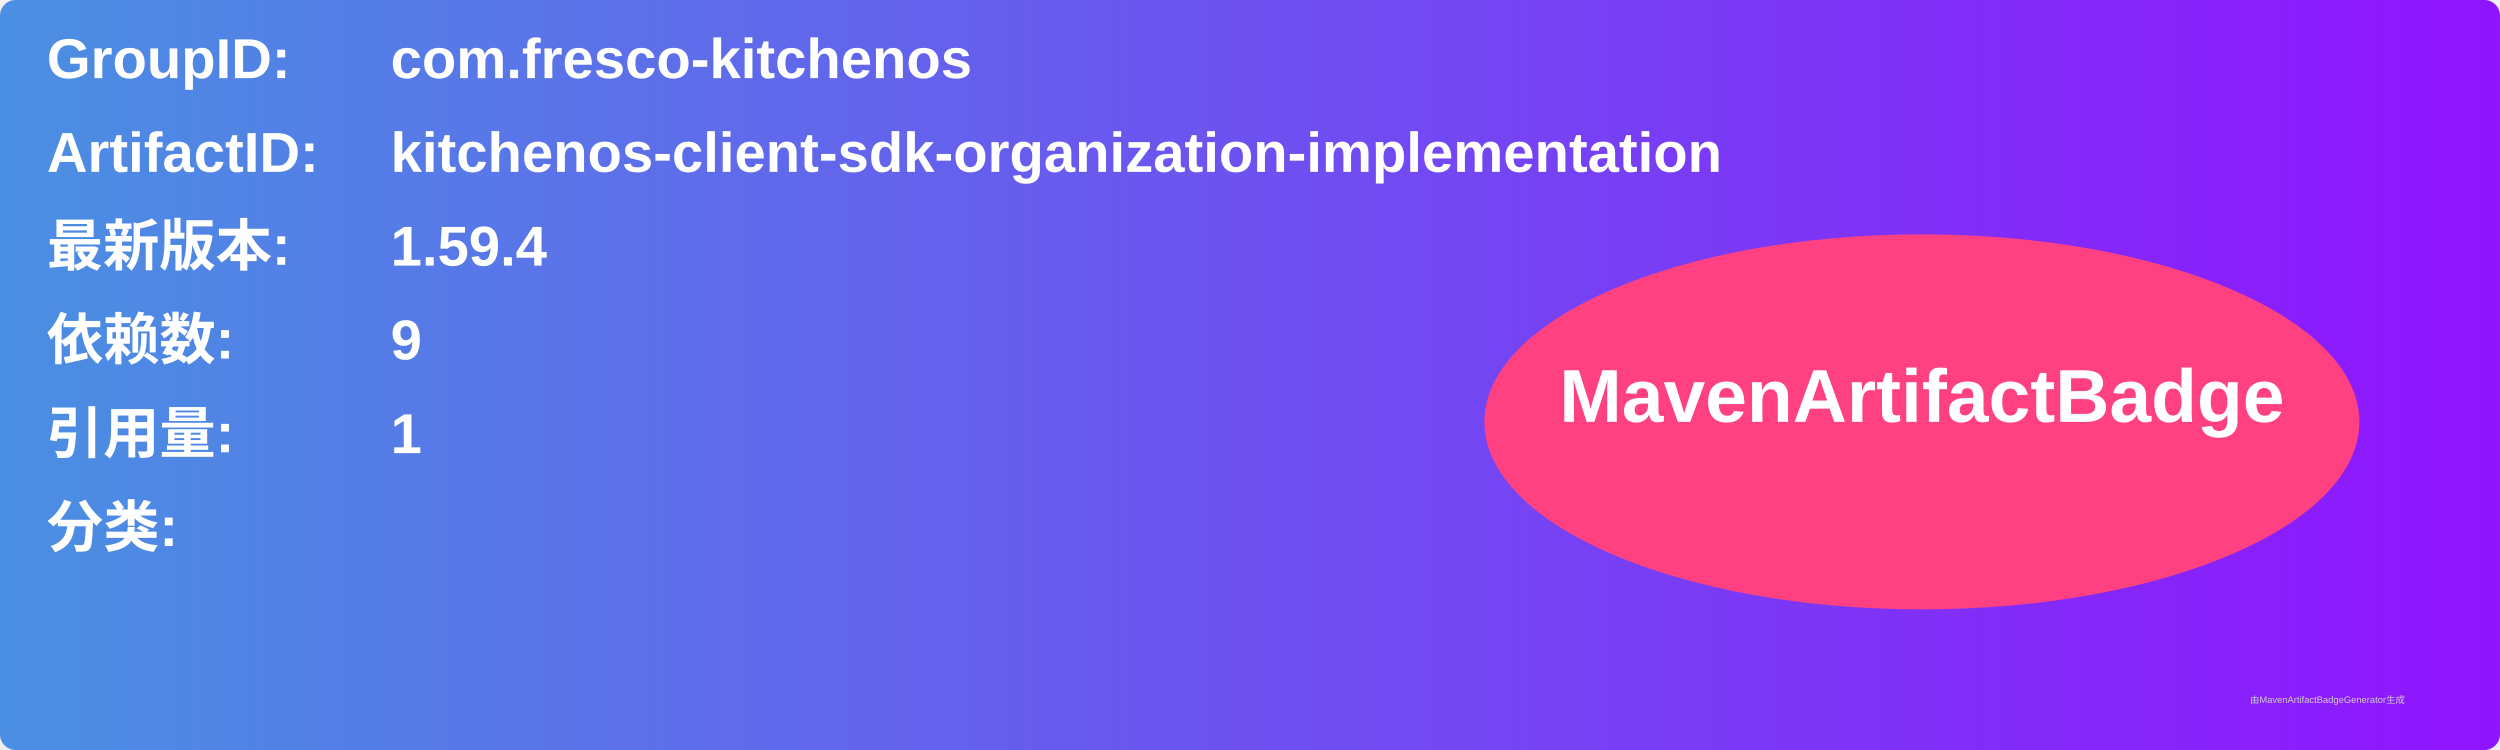
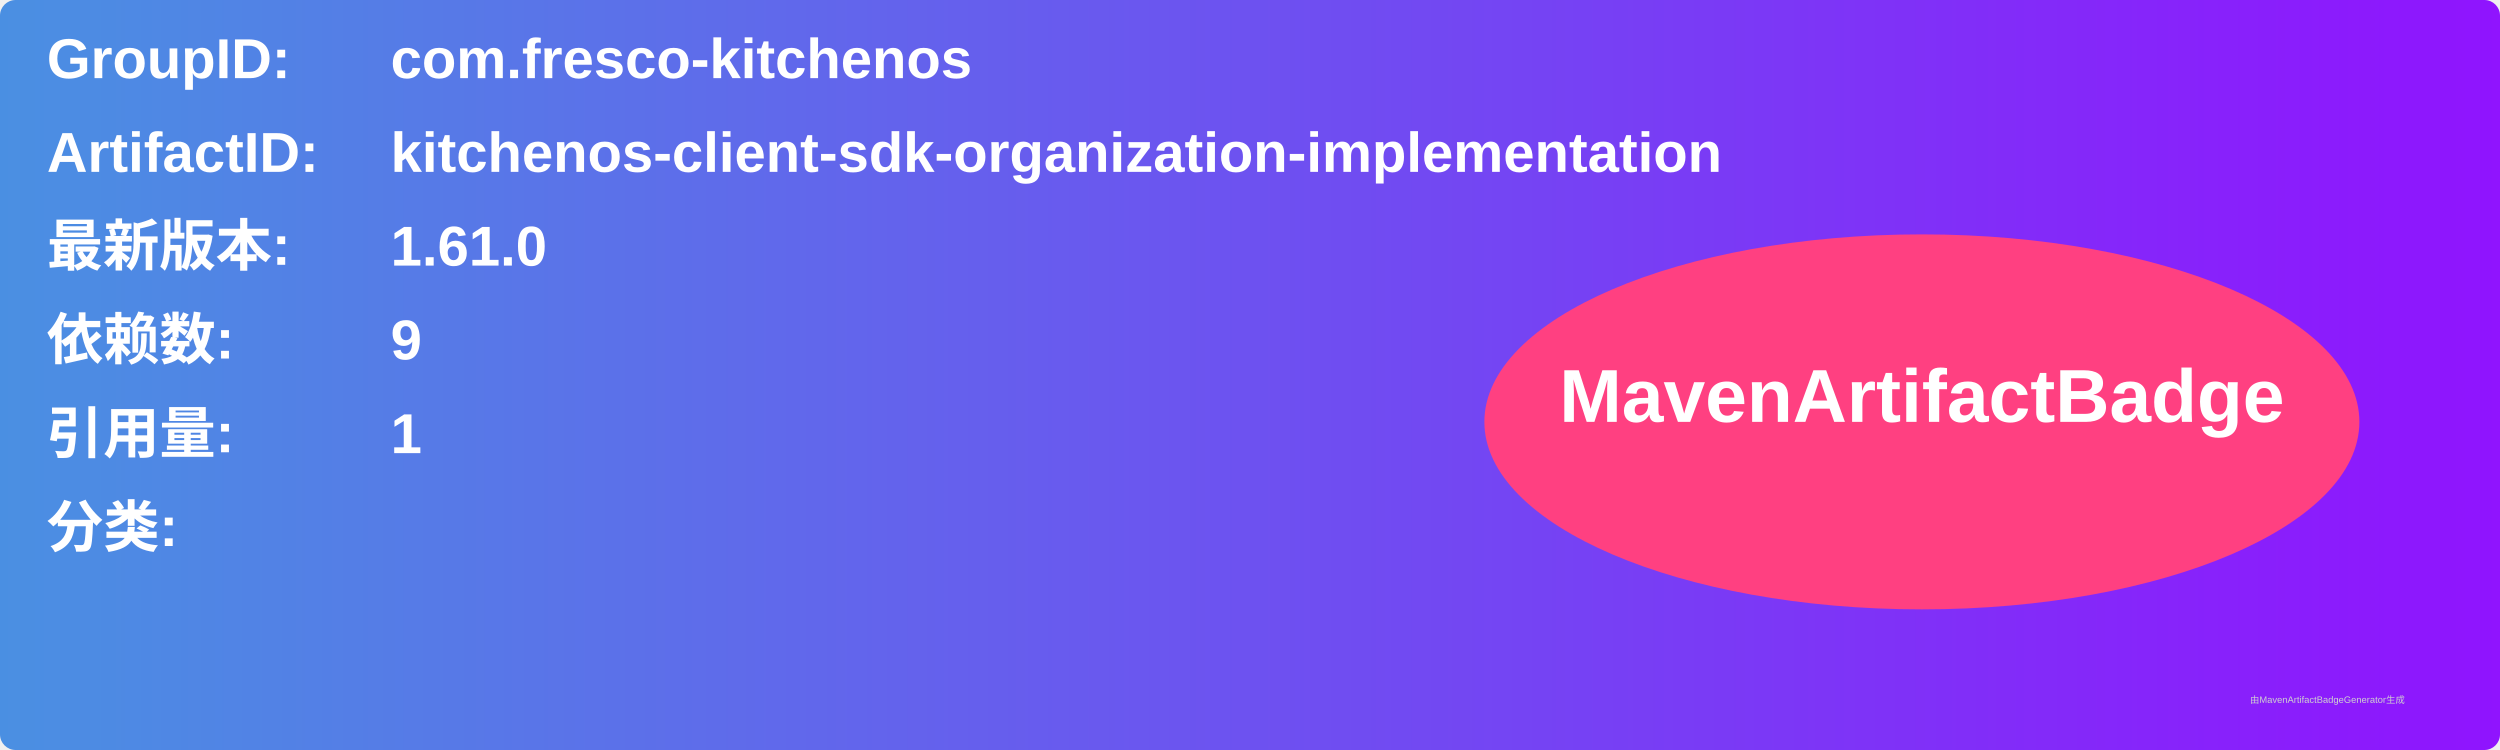
<svg xmlns="http://www.w3.org/2000/svg" width="800" height="240" viewBox="0 0 800 240">
  <linearGradient id="grad" x1="0%" y1="0%" x2="100%" y2="0%">
    <stop offset="0%" stop-color="#4a90e2" />
    <stop offset="100%" stop-color="#9013fe" />
  </linearGradient>
  <rect width="100%" height="100%" rx="5" ry="5" fill="url(#grad)" />
  <g transform="translate(15, 15)">
    <text x="0" y="10" font-family="Arial" font-size="18" fill="white" font-weight="bold" width="260">GroupID:</text>
    <text x="110" y="10" font-family="Arial" font-size="18" fill="white" font-weight="bold" width="460">com.fresco-kitchenos</text>
    <text x="0" y="40" font-family="Arial" font-size="18" fill="white" font-weight="bold" width="260">ArtifactID:</text>
    <text x="110" y="40" font-family="Arial" font-size="18" fill="white" font-weight="bold" width="460">kitchenos-client-sdk-organization-implementation</text>
    <text x="0" y="70" font-family="Arial" font-size="18" fill="white" font-weight="bold">最新版本:</text>
    <text x="110" y="70" font-family="Arial" font-size="18" fill="white" font-weight="bold">
-       <tspan font-weight="bold">1.59.4</tspan>
+       <tspan font-weight="bold">1.61.0</tspan>
    </text>
    <text x="0" y="100" font-family="Arial" font-size="18" fill="white" font-weight="bold">依赖数: </text>
    <text x="110" y="100" font-family="Arial" font-size="18" fill="white">
      <tspan font-weight="bold">9</tspan>
    </text>
    <text x="0" y="130" font-family="Arial" font-size="18" fill="white" font-weight="bold">引用量: </text>
    <text x="110" y="130" font-family="Arial" font-size="18" fill="white">
      <tspan font-weight="bold">1</tspan>
    </text>
    <text x="0" y="160" font-family="Arial" font-size="18" fill="white" font-weight="bold">分类:</text>
    <text x="10" y="190" font-family="Arial" font-size="10" fill="white">
      <tspan font-weight="bold" />
    </text>
    <ellipse cx="600" cy="120" rx="140" ry="60" fill="#ff4081" />
    <text x="600" y="120" text-anchor="middle" font-family="Arial" font-size="24" fill="white" font-weight="bold">MavenArtifactBadge</text>
  </g>
  <text x="720" y="225" font-family="Arial" font-size="3" fill="#d0d0d0">由MavenArtifactBadgeGenerator生成</text>
</svg>
